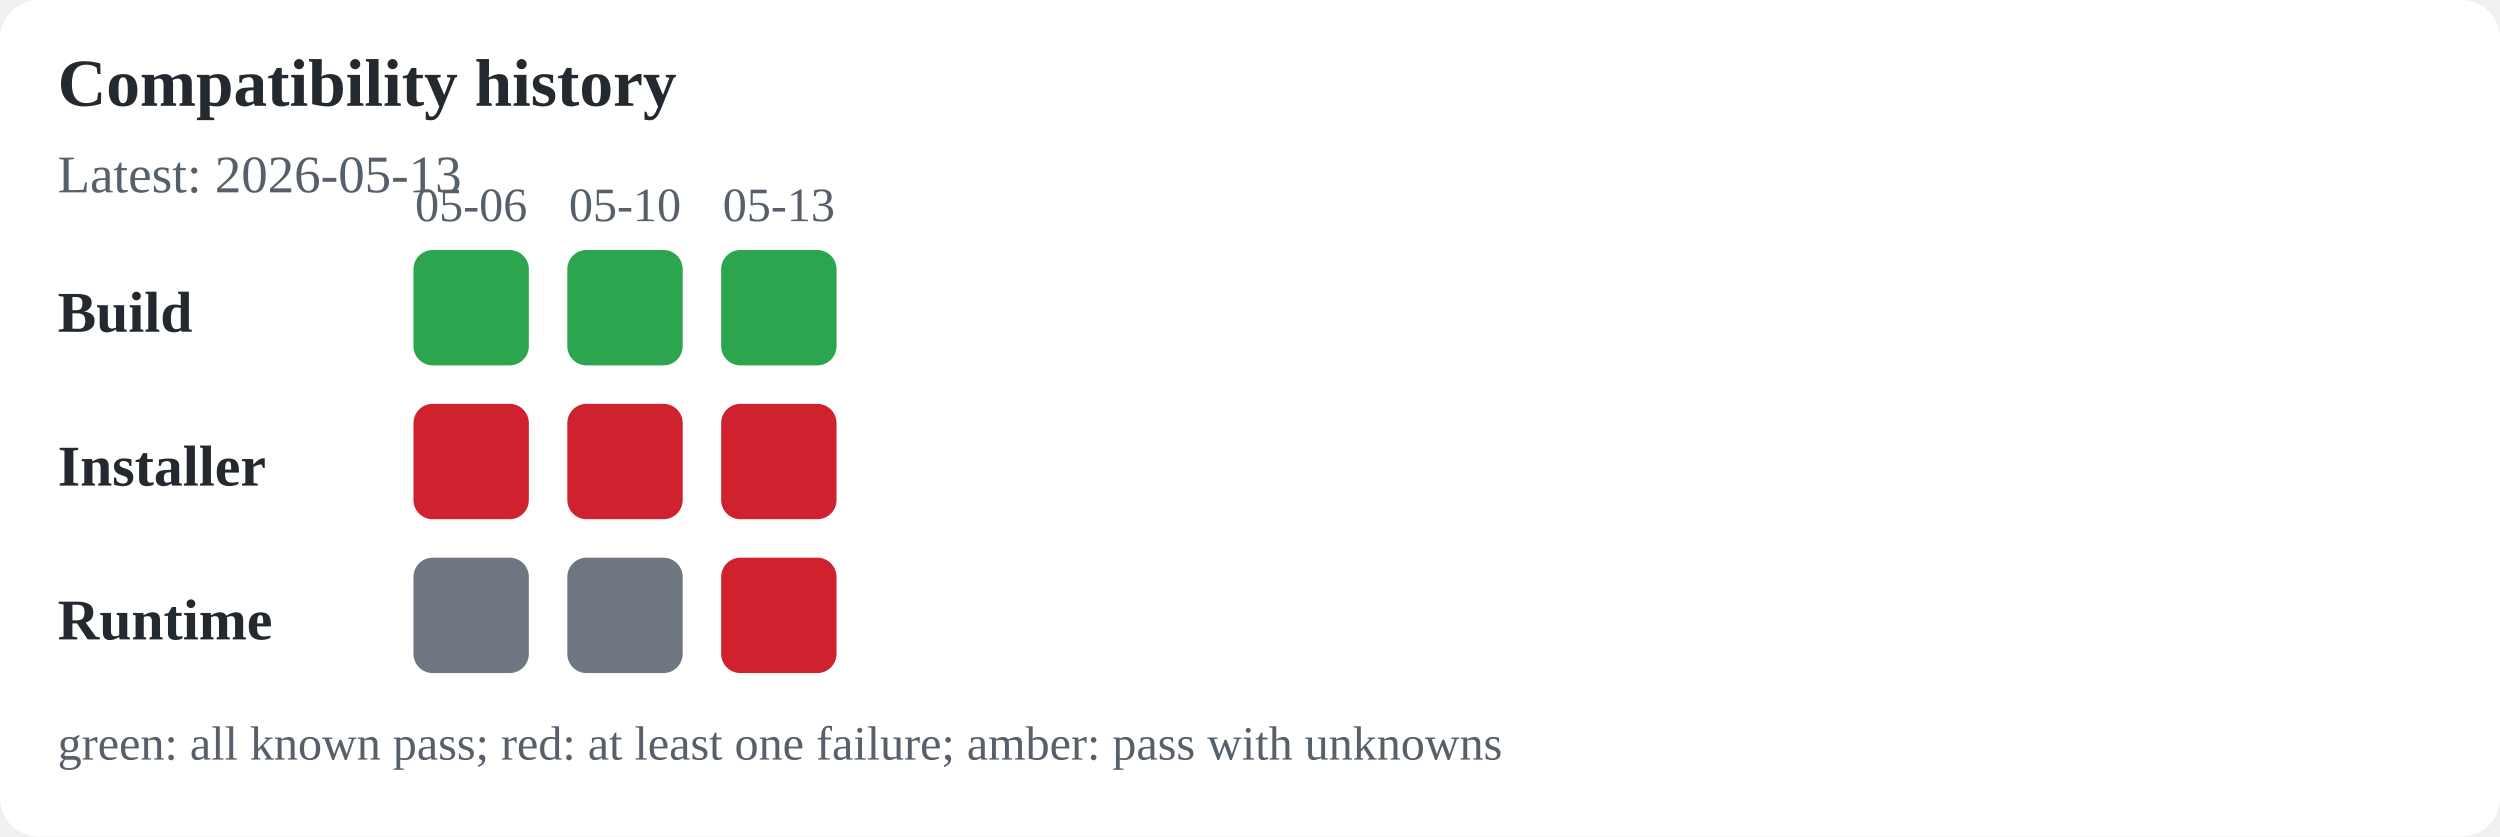
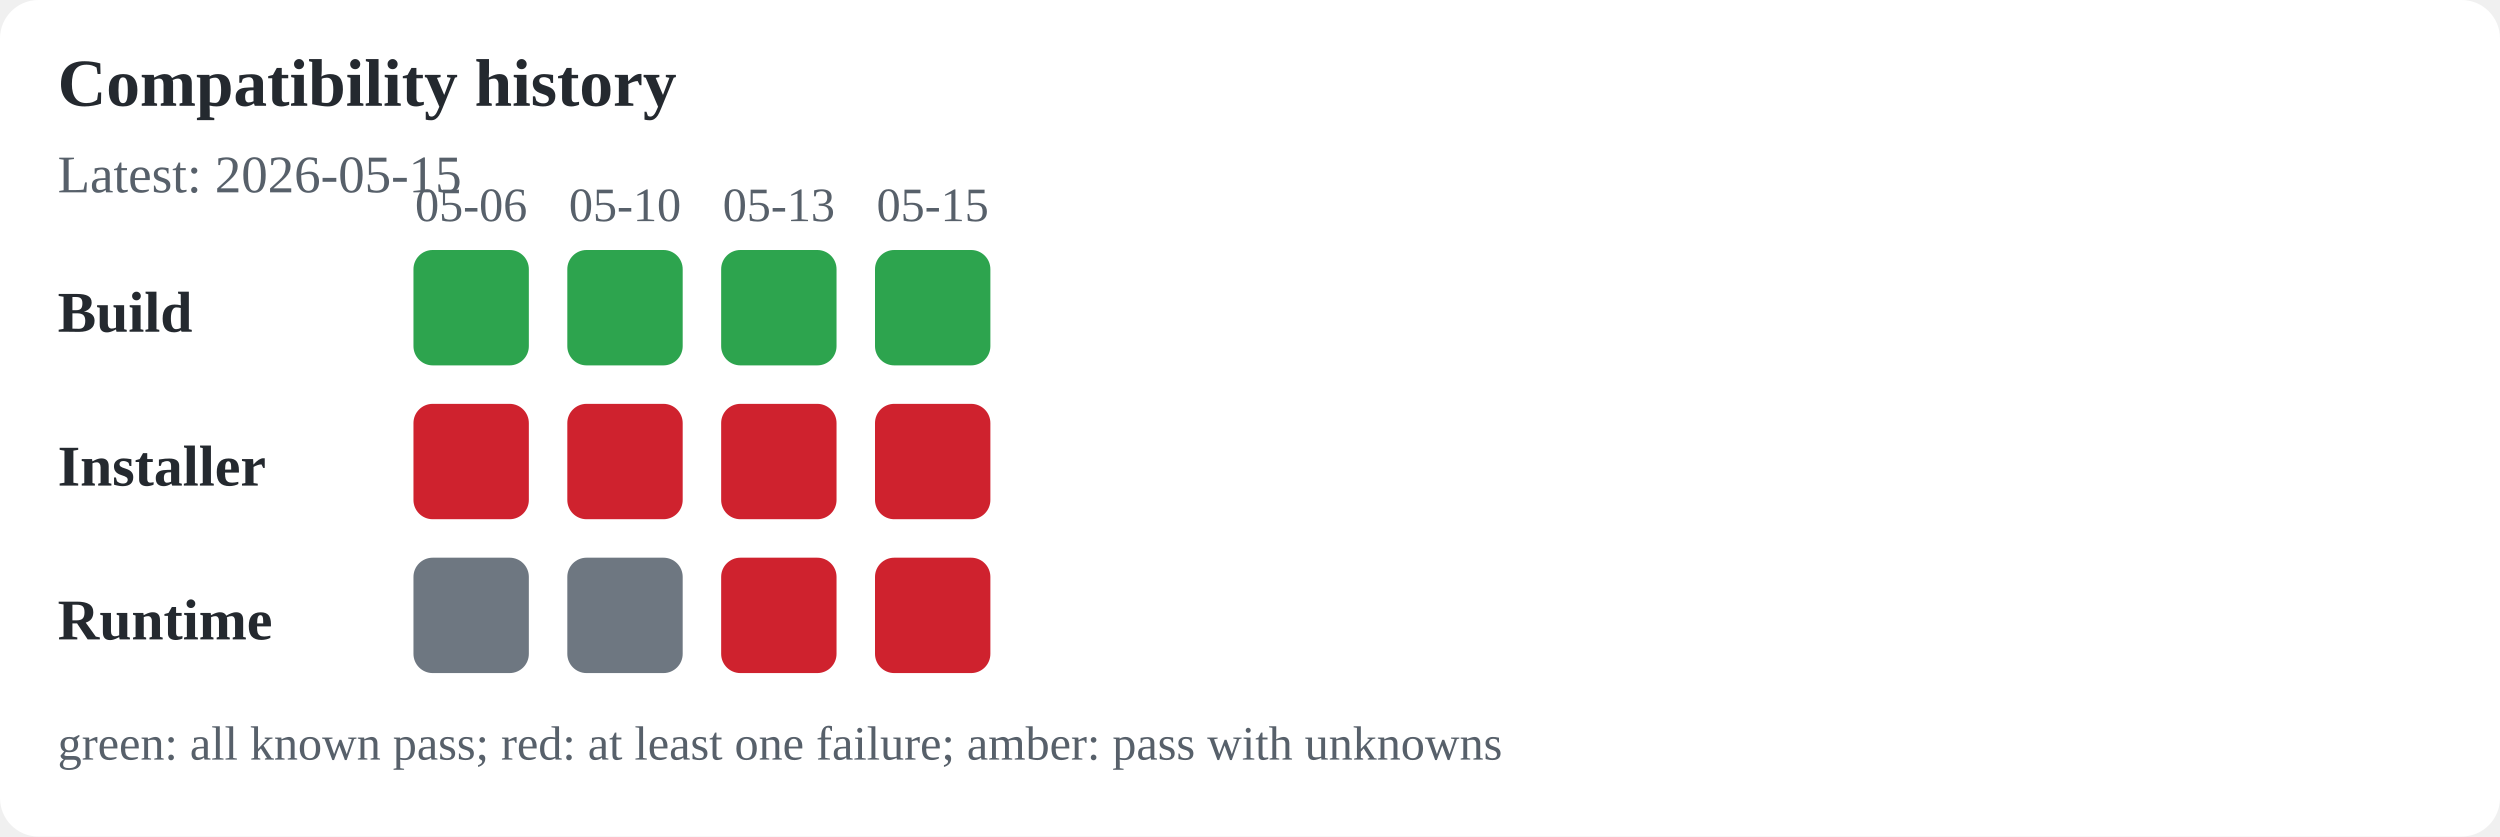
<svg xmlns="http://www.w3.org/2000/svg" width="520" height="174" viewBox="0 0 520 174" role="img" aria-labelledby="title desc">
  <rect width="100%" height="100%" fill="#ffffff" rx="8" />
  <text x="12" y="22" font-size="14" font-weight="600" text-anchor="start" fill="#24292f">Compatibility history</text>
-   <text x="12" y="40" font-size="11" font-weight="400" text-anchor="start" fill="#57606a">Latest: 2026-05-13</text>
+   <text x="12" y="40" font-size="11" font-weight="400" text-anchor="start" fill="#57606a">Latest: 2026-05-15</text>
  <text x="12" y="69" font-size="12" font-weight="600" text-anchor="start" fill="#24292f">Build</text>
  <text x="12" y="101" font-size="12" font-weight="600" text-anchor="start" fill="#24292f">Installer</text>
  <text x="12" y="133" font-size="12" font-weight="600" text-anchor="start" fill="#24292f">Runtime</text>
  <text x="98" y="46" font-size="10" font-weight="400" text-anchor="middle" fill="#57606a">05-06</text>
  <rect x="86" y="52" width="24" height="24" rx="4" fill="#2da44e" />
  <rect x="86" y="84" width="24" height="24" rx="4" fill="#cf222e" />
  <rect x="86" y="116" width="24" height="24" rx="4" fill="#6e7781" />
  <text x="130" y="46" font-size="10" font-weight="400" text-anchor="middle" fill="#57606a">05-10</text>
  <rect x="118" y="52" width="24" height="24" rx="4" fill="#2da44e" />
  <rect x="118" y="84" width="24" height="24" rx="4" fill="#cf222e" />
  <rect x="118" y="116" width="24" height="24" rx="4" fill="#6e7781" />
  <text x="162" y="46" font-size="10" font-weight="400" text-anchor="middle" fill="#57606a">05-13</text>
  <rect x="150" y="52" width="24" height="24" rx="4" fill="#2da44e" />
  <rect x="150" y="84" width="24" height="24" rx="4" fill="#cf222e" />
  <rect x="150" y="116" width="24" height="24" rx="4" fill="#cf222e" />
+   <text x="194" y="46" font-size="10" font-weight="400" text-anchor="middle" fill="#57606a">05-15</text>
+   <rect x="182" y="52" width="24" height="24" rx="4" fill="#2da44e" />
+   <rect x="182" y="84" width="24" height="24" rx="4" fill="#cf222e" />
+   <rect x="182" y="116" width="24" height="24" rx="4" fill="#cf222e" />
  <text x="12" y="158" font-size="10" font-weight="400" text-anchor="start" fill="#57606a">green: all known pass; red: at least one failure; amber: pass with unknowns</text>
</svg>
